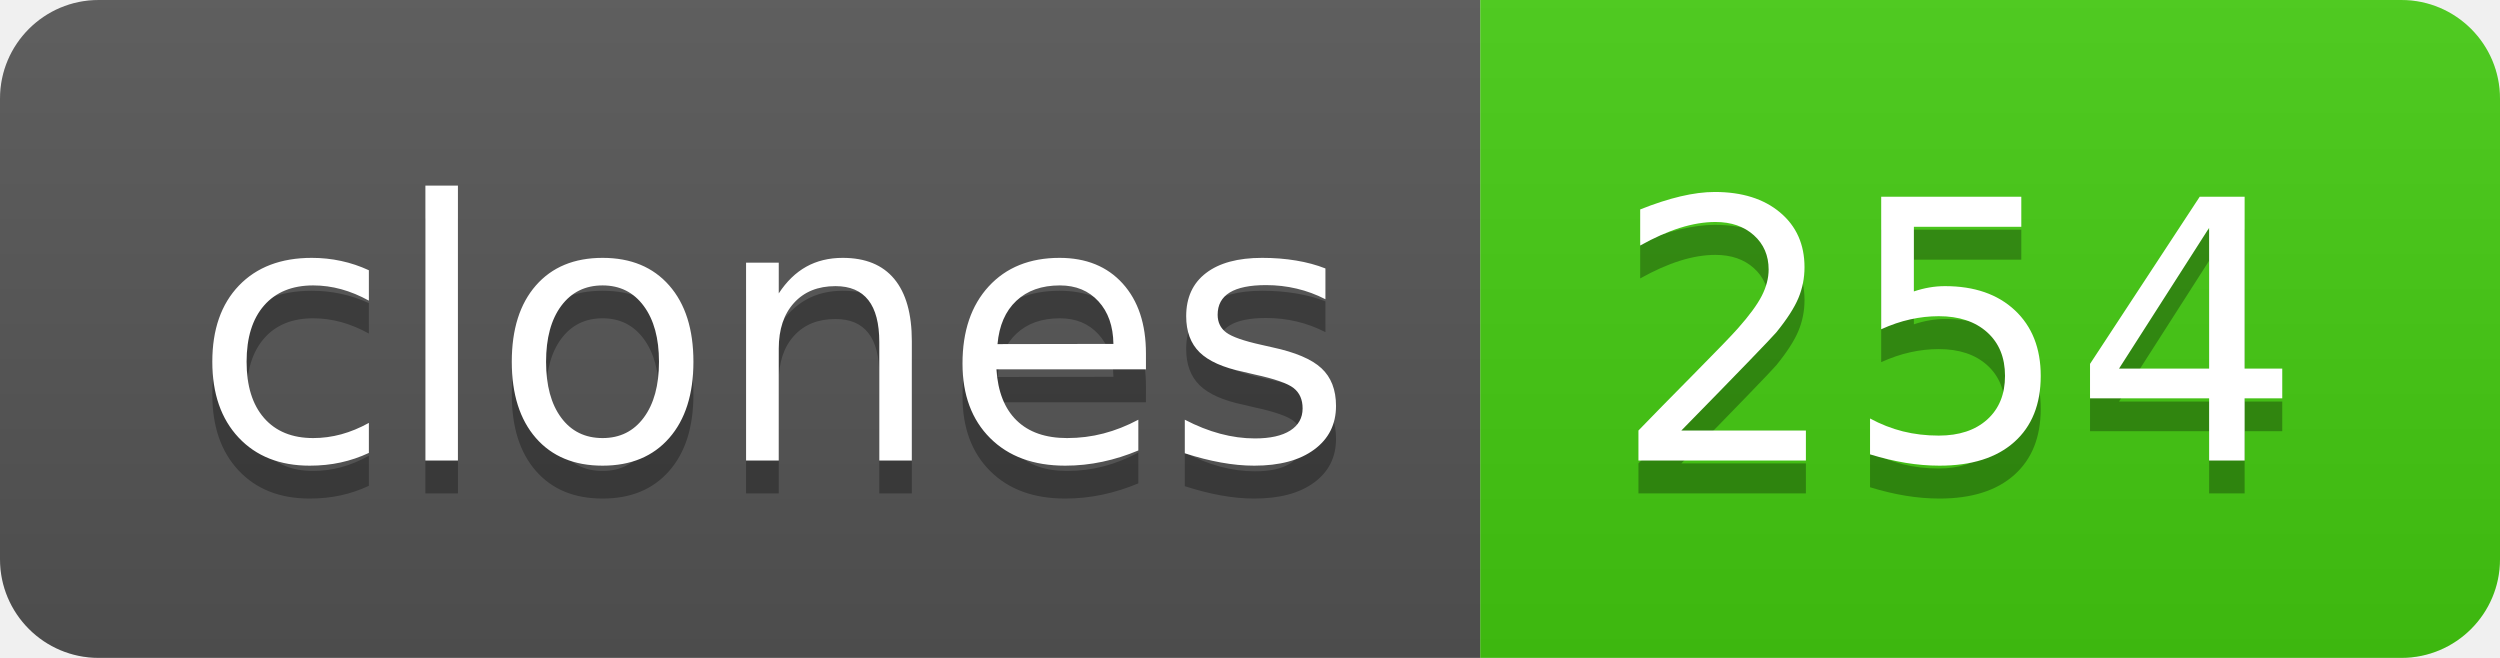
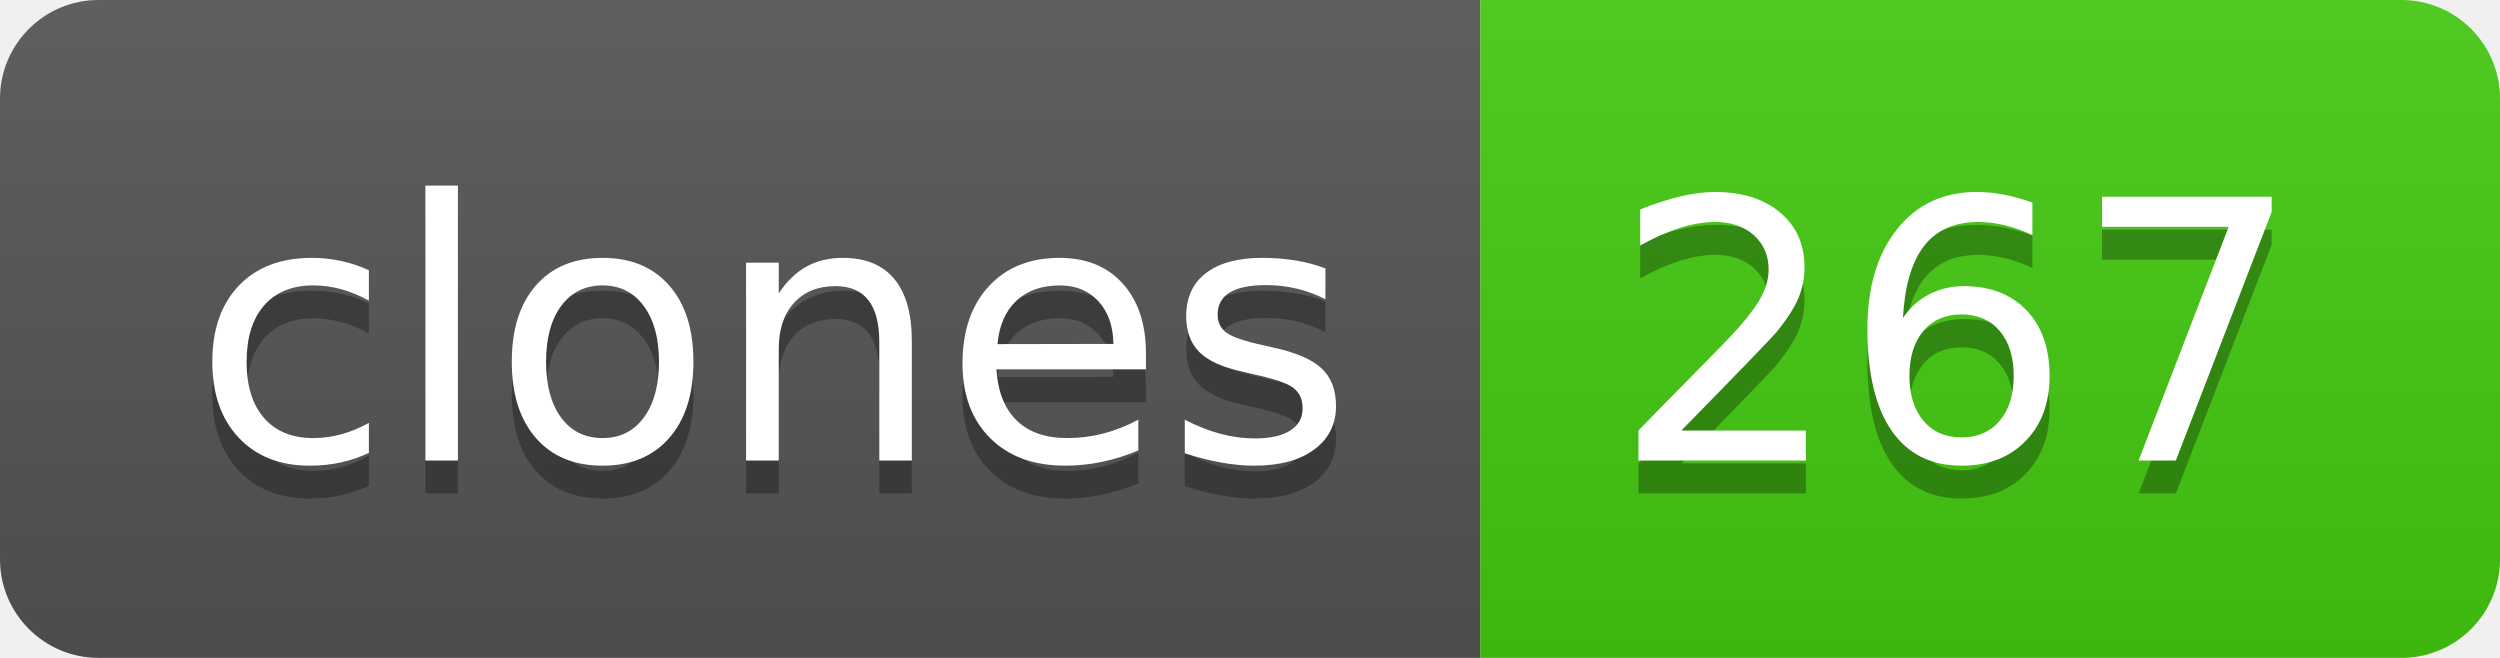
- <svg xmlns="http://www.w3.org/2000/svg" width="76" height="20" role="img" aria-label="clones: 254">
+ <svg xmlns="http://www.w3.org/2000/svg" width="76" height="20" role="img" aria-label="clones: 267">
  <linearGradient id="s" x2="0" y2="100%">
    <stop offset="0" stop-color="#bbb" stop-opacity=".1" />
    <stop offset="1" stop-opacity=".1" />
  </linearGradient>
  <clipPath id="r">
    <rect width="76" height="20" rx="3" fill="#fff" />
  </clipPath>
  <g clip-path="url(#r)">
    <rect width="45" height="20" fill="#555" />
    <rect x="45" width="31" height="20" fill="#4c1" />
    <rect width="76" height="20" fill="url(#s)" />
  </g>
  <g fill="#fff" text-anchor="middle" font-family="Verdana,Geneva,DejaVu Sans,sans-serif" text-rendering="geometricPrecision" font-size="110">
    <text aria-hidden="true" x="235" y="150" fill="#010101" fill-opacity=".3" transform="scale(.1)" textLength="350">clones</text>
    <text x="235" y="140" transform="scale(.1)" fill="#fff" textLength="350">clones</text>
-     <text aria-hidden="true" x="595" y="150" fill="#010101" fill-opacity=".3" transform="scale(.1)" textLength="210">254</text>
-     <text x="595" y="140" transform="scale(.1)" fill="#fff" textLength="210">254</text>
+     <text aria-hidden="true" x="595" y="150" fill="#010101" fill-opacity=".3" transform="scale(.1)" textLength="210">267</text>
+     <text x="595" y="140" transform="scale(.1)" fill="#fff" textLength="210">267</text>
  </g>
</svg>
